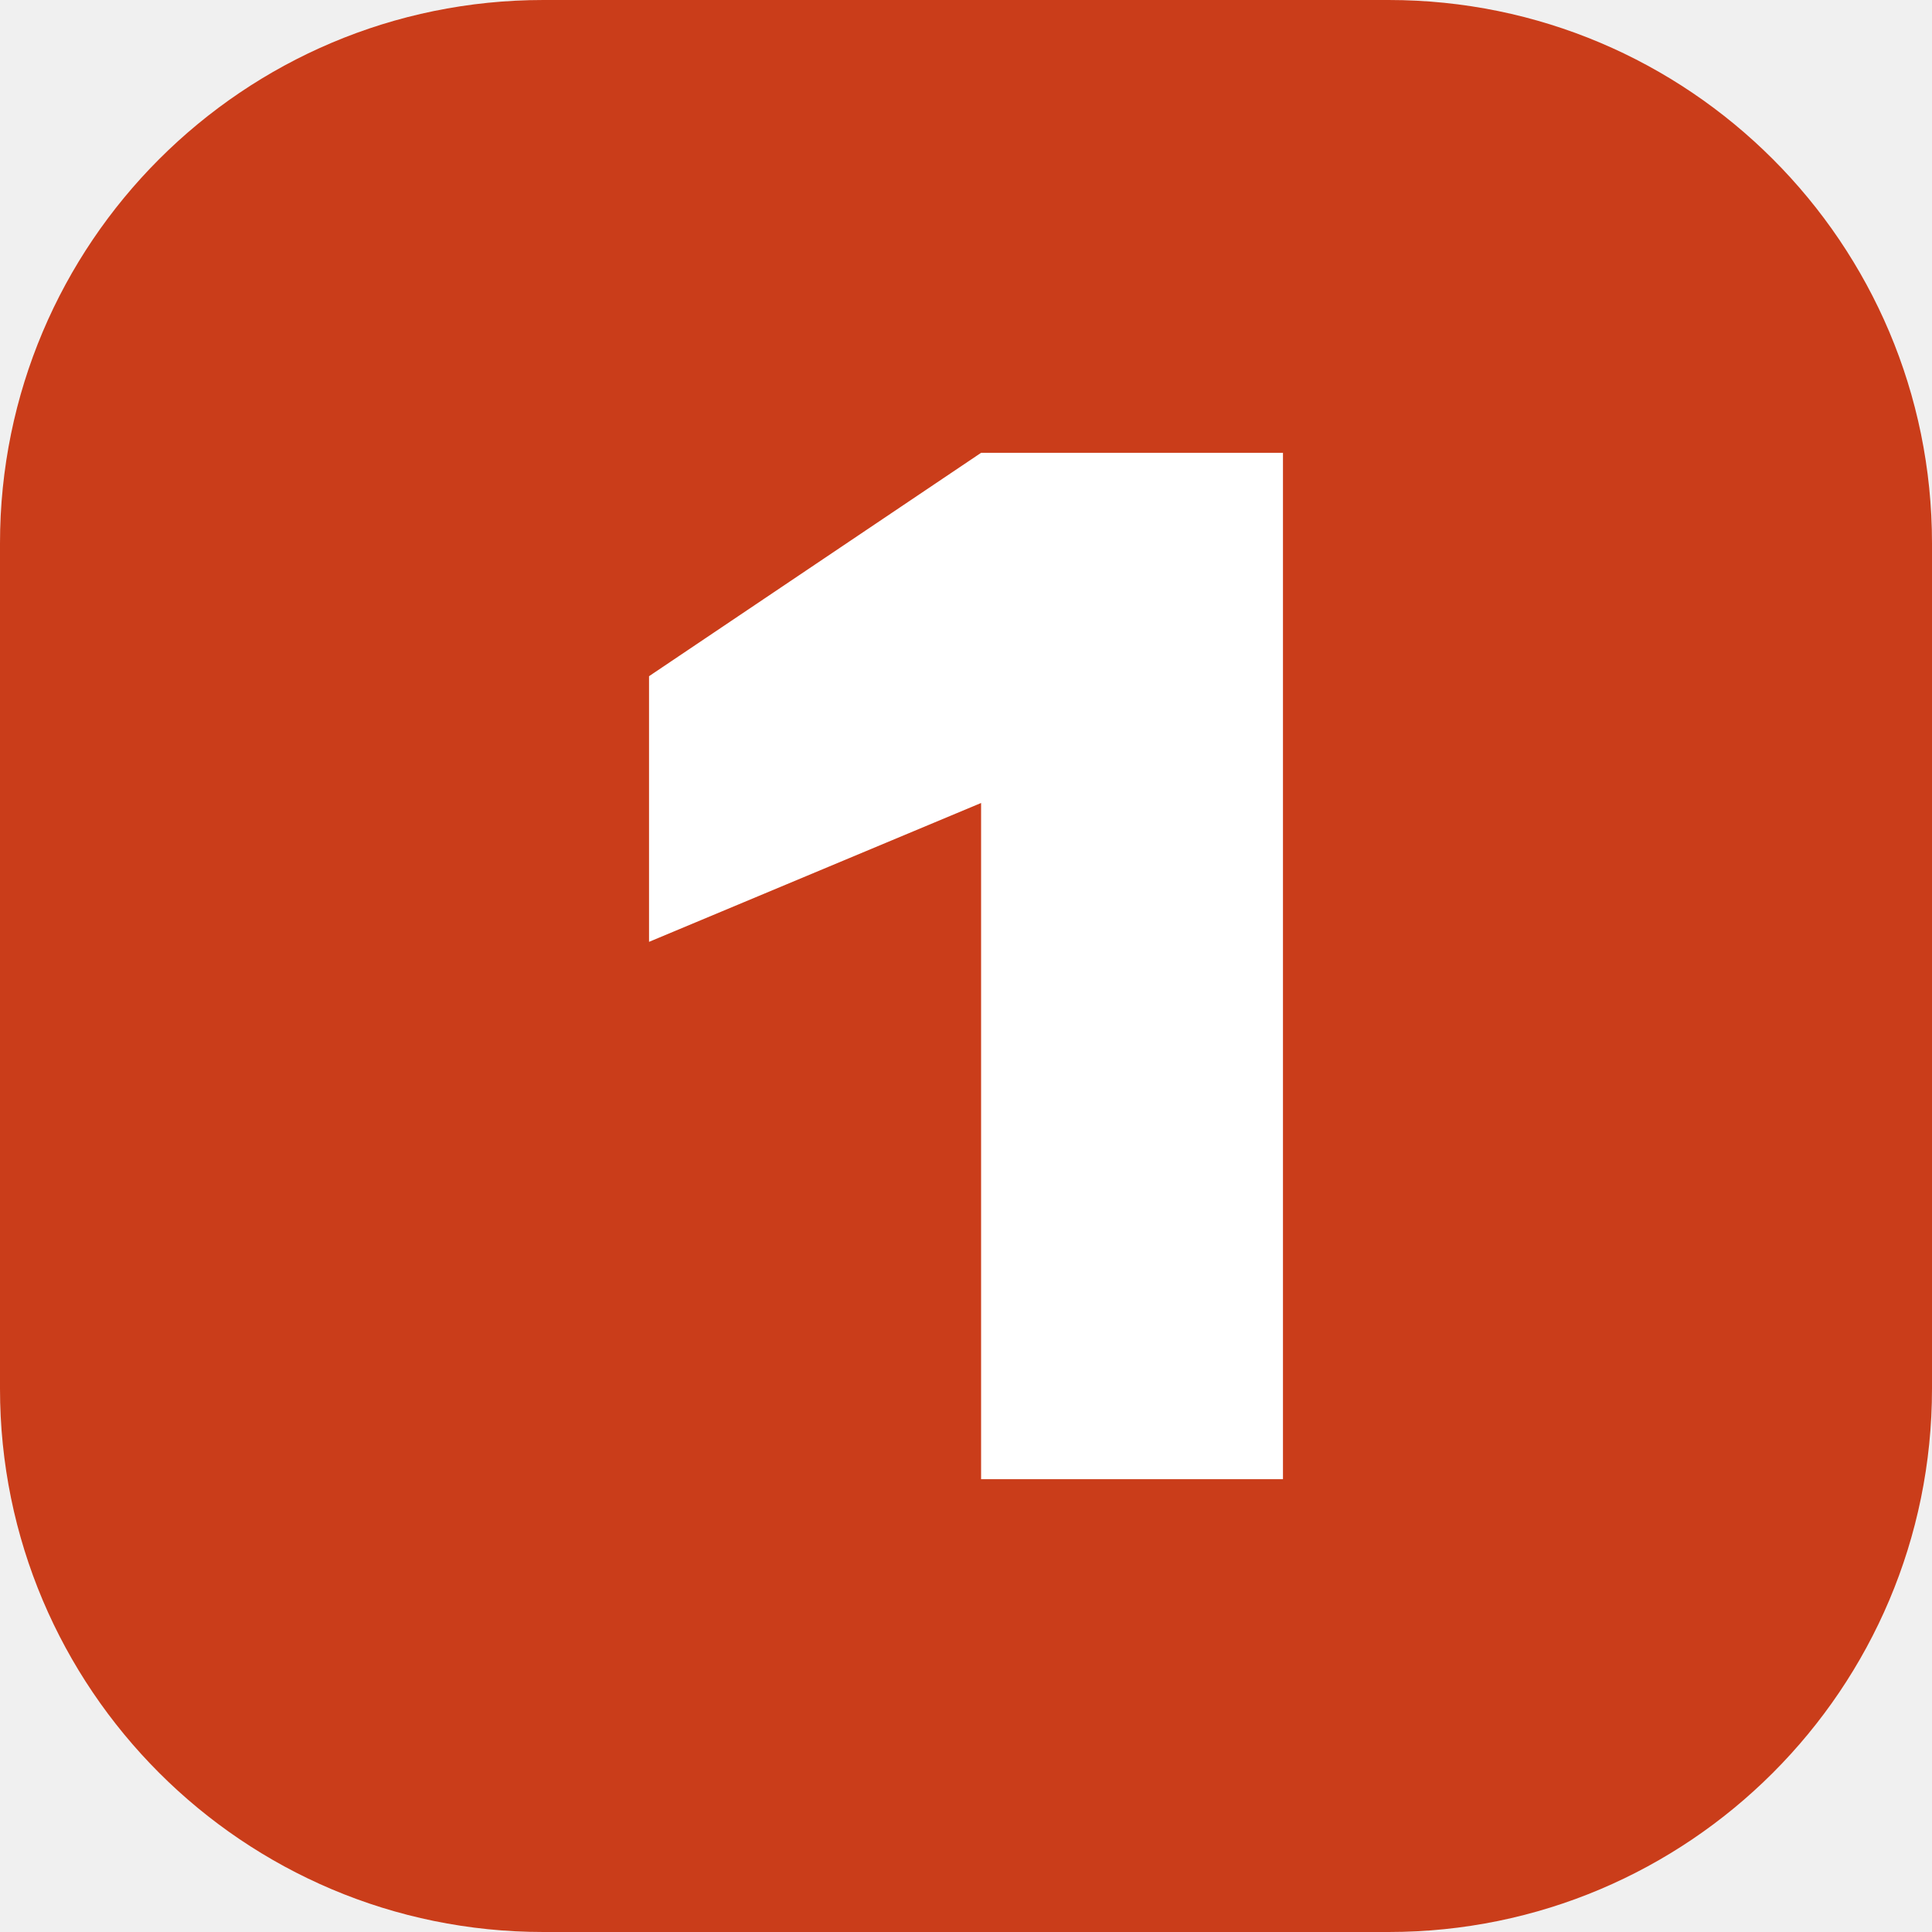
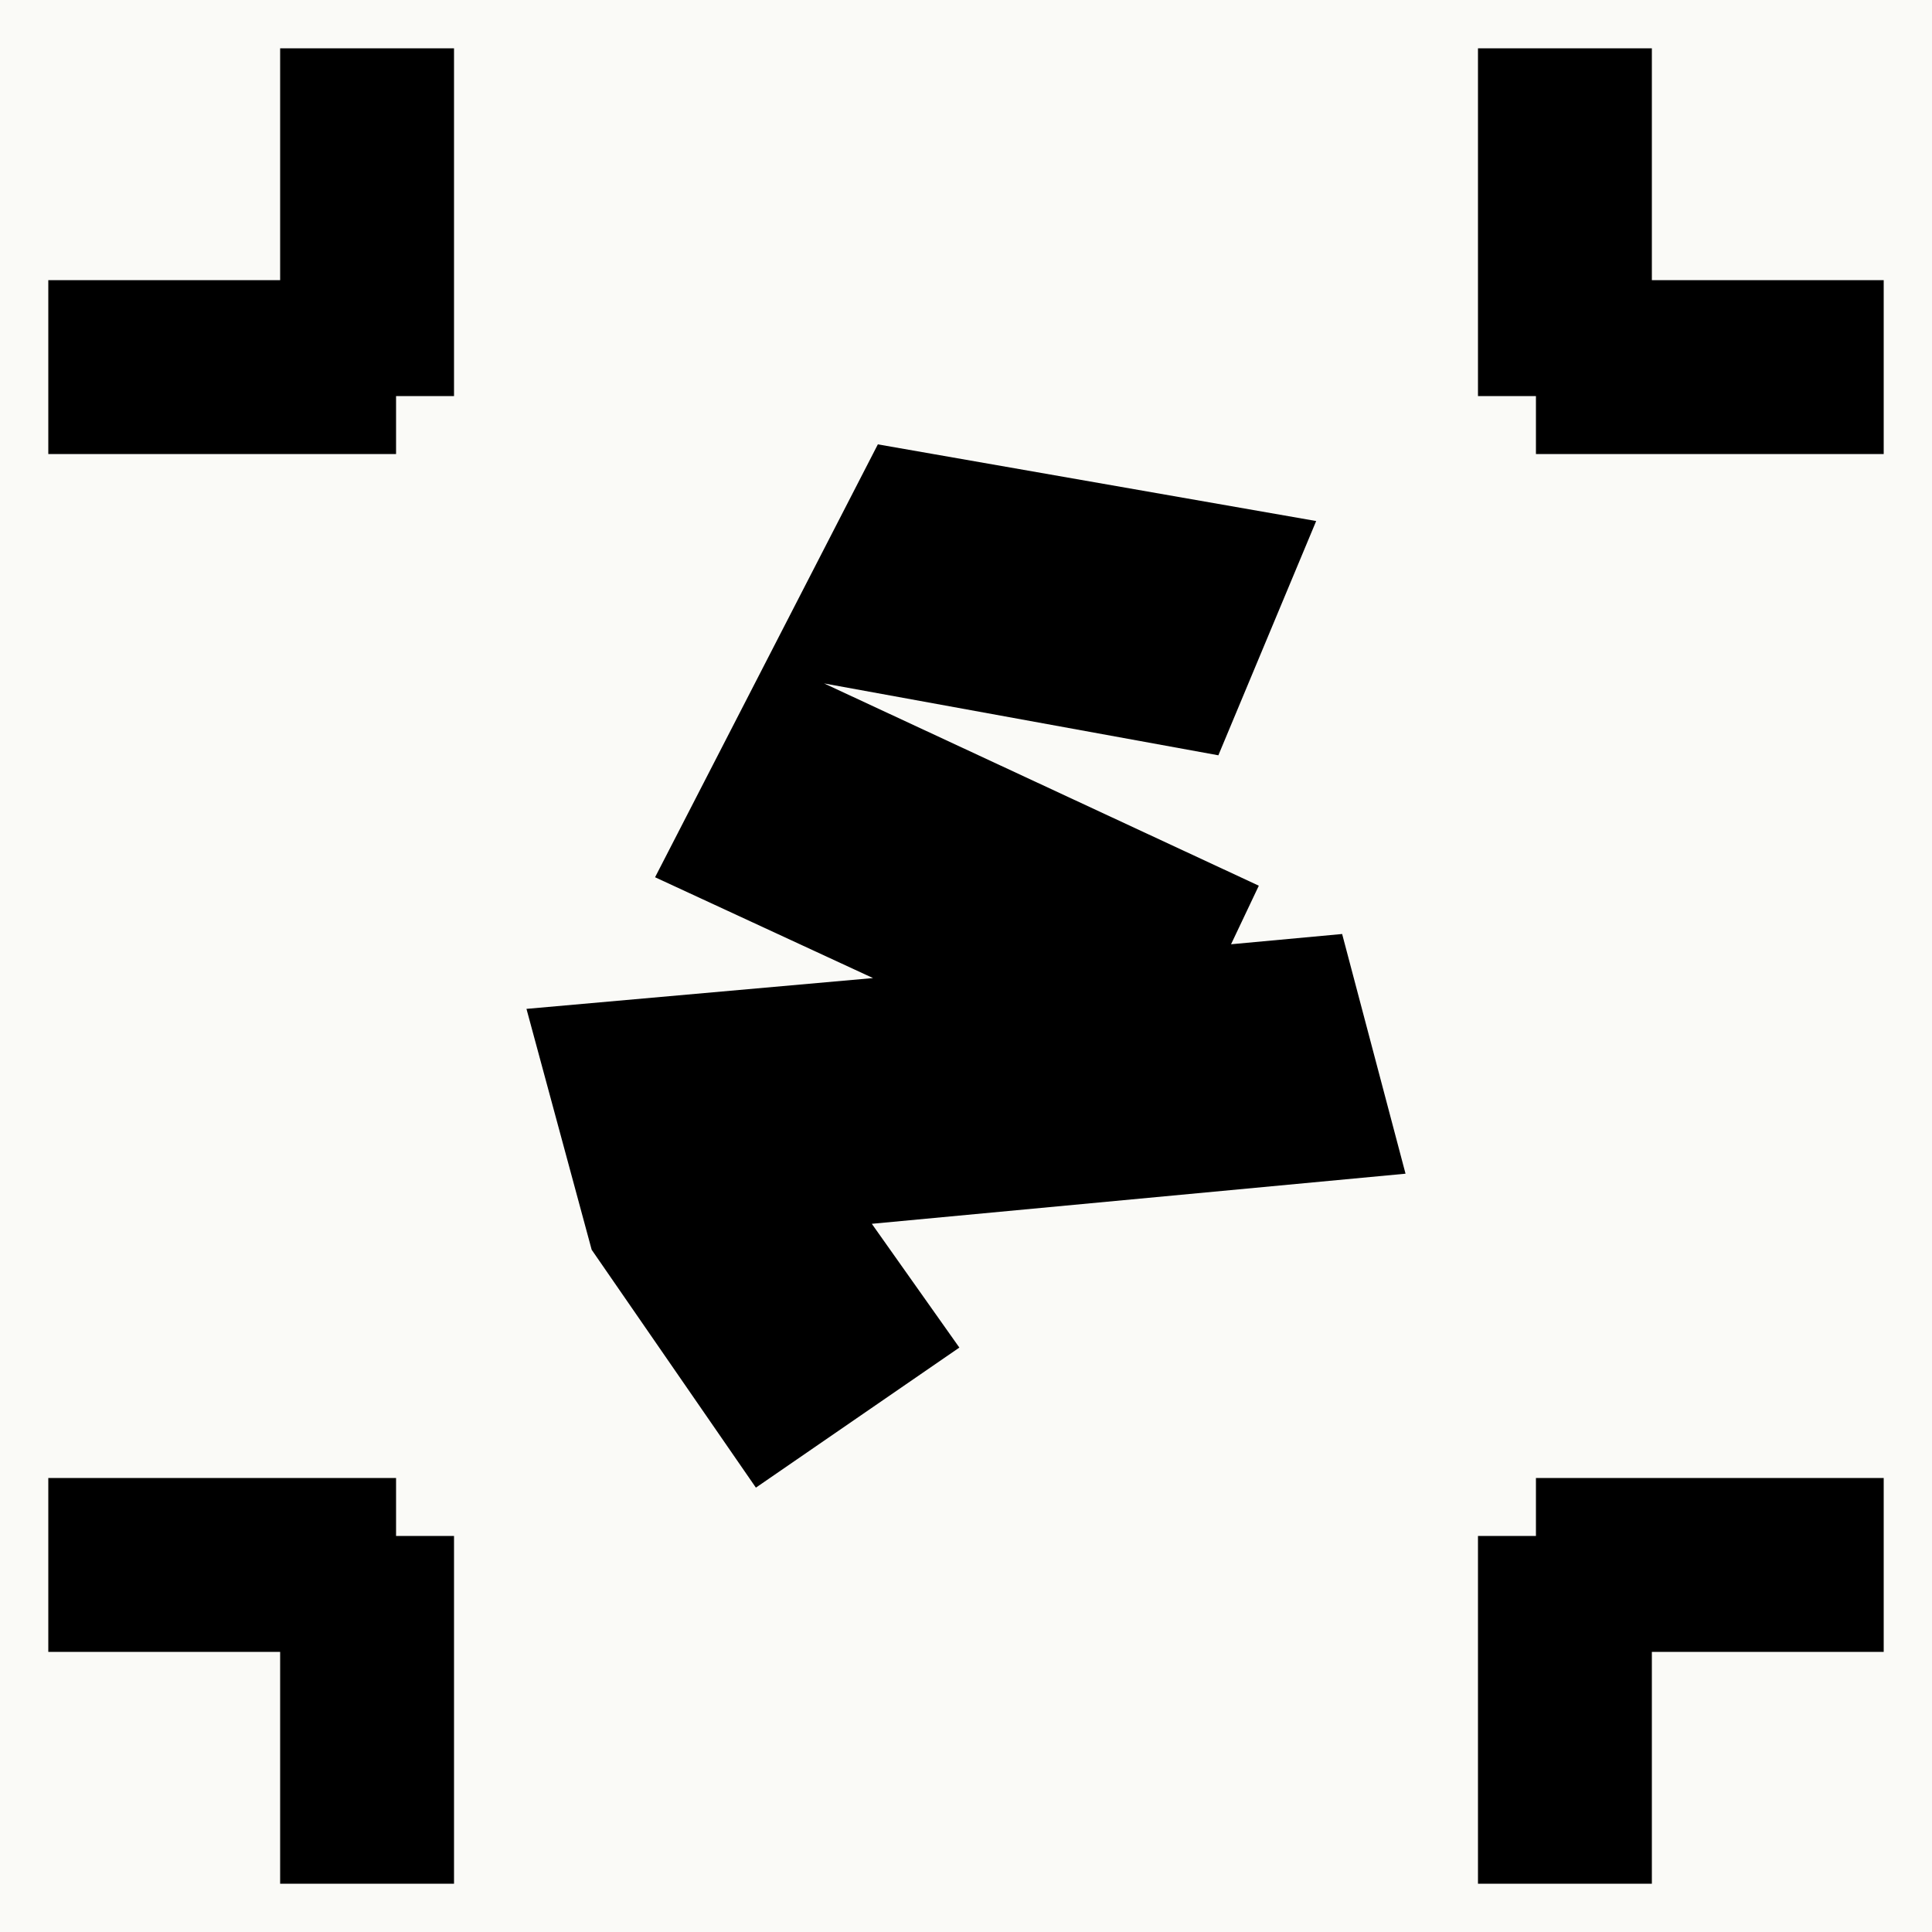
- <svg xmlns="http://www.w3.org/2000/svg" viewBox="0 0 64 64">
-   <rect width="64" height="64" rx="18" fill="#ca3d1a" />
-   <path fill="#fff" d="M32.5 15h10v34h-10V26.6l-11 4.6v-8.8z" />
+ <svg xmlns="http://www.w3.org/2000/svg" viewBox="0 0 32 32">
+   <rect width="32" height="32" fill="#FAFAF7" />
+   <path d="M9.80 20.70L9.80 20.70L9.80 20.70L9.80 20.70L8.72 16.71L14.46 16.20L10.85 14.53L14.54 7.36L21.80 8.63L20.18 12.51L13.65 11.32L20.85 14.67L20.39 15.64L22.23 15.47L23.28 19.44L14.44 20.27L15.89 22.32L12.52 24.64L9.80 20.70ZM0.80 4.64L6.56 4.64L6.56 7.52L0.80 7.52ZM4.64 0.80L7.52 0.80L7.52 6.56L4.64 6.56ZM25.44 4.64L31.20 4.64L31.20 7.52L25.44 7.52ZM24.48 0.80L27.36 0.80L27.36 6.56L24.48 6.56ZM0.80 24.48L6.56 24.48L6.56 27.36L0.80 27.36ZM4.64 25.44L7.52 25.44L7.52 31.20L4.64 31.20ZM25.44 24.48L31.20 24.48L31.20 27.36L25.44 27.36ZM24.48 25.44L27.36 25.44L27.36 31.20L24.48 31.20Z" fill="#000" />
</svg>
